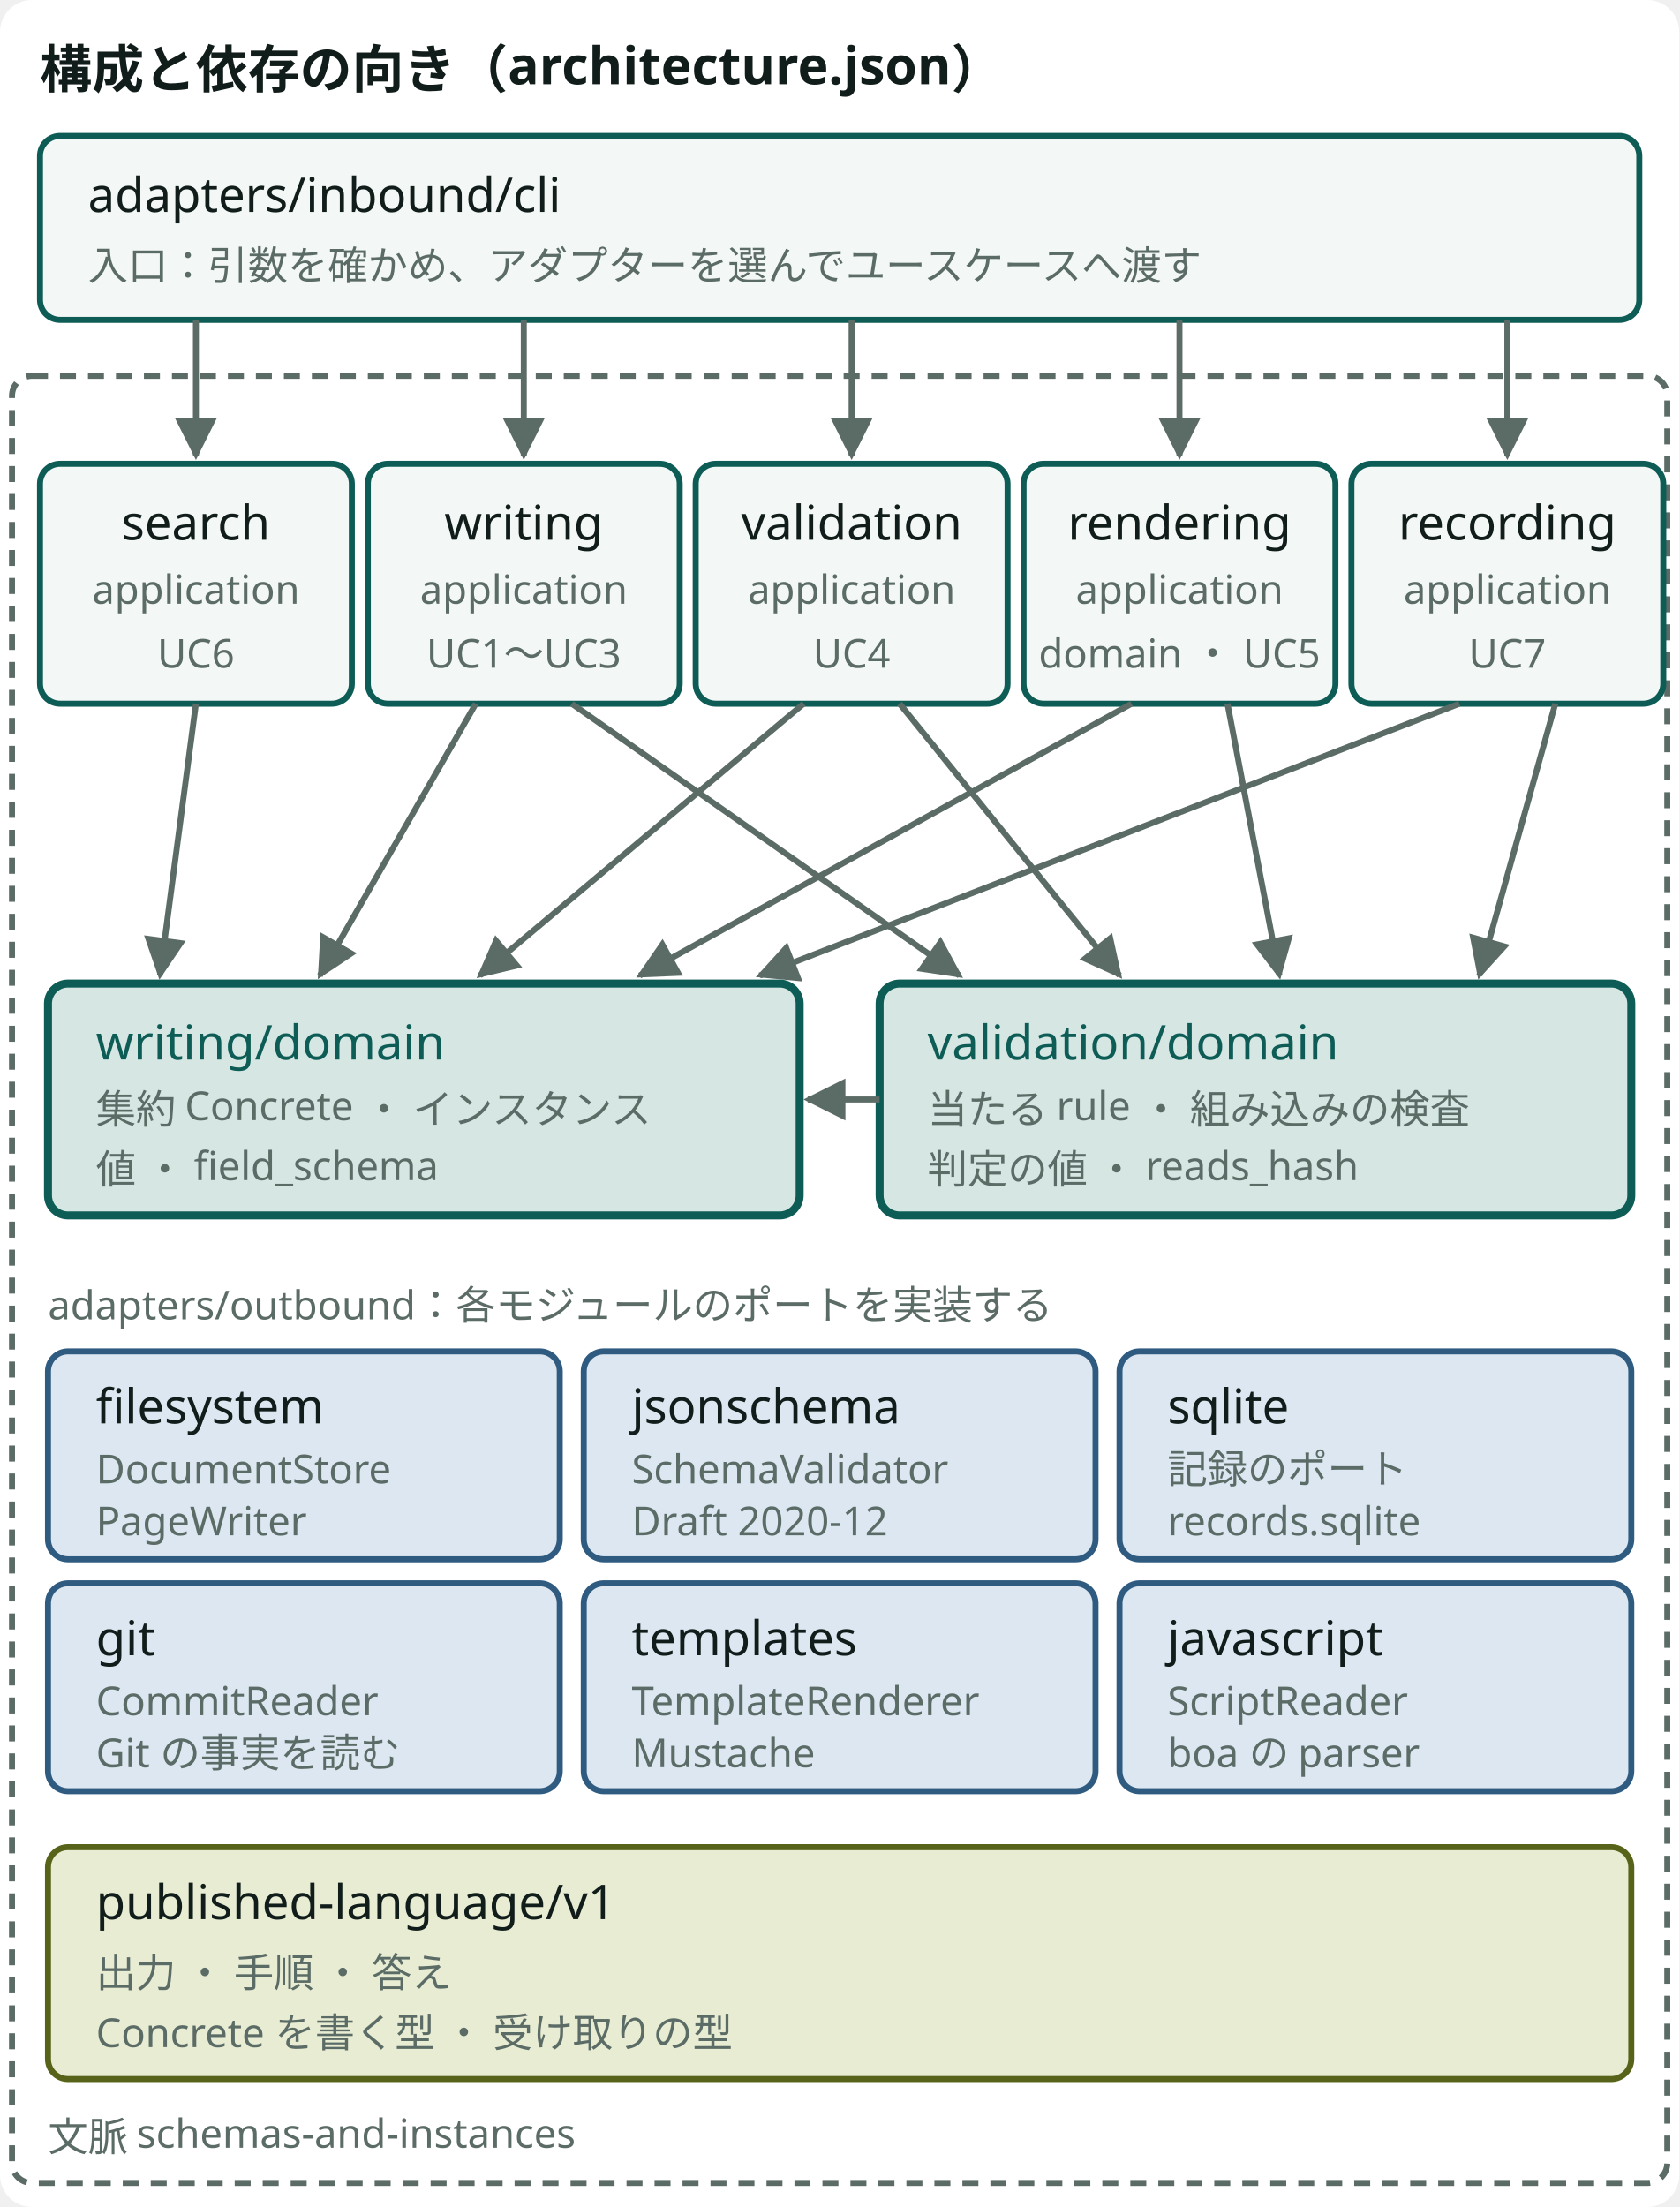
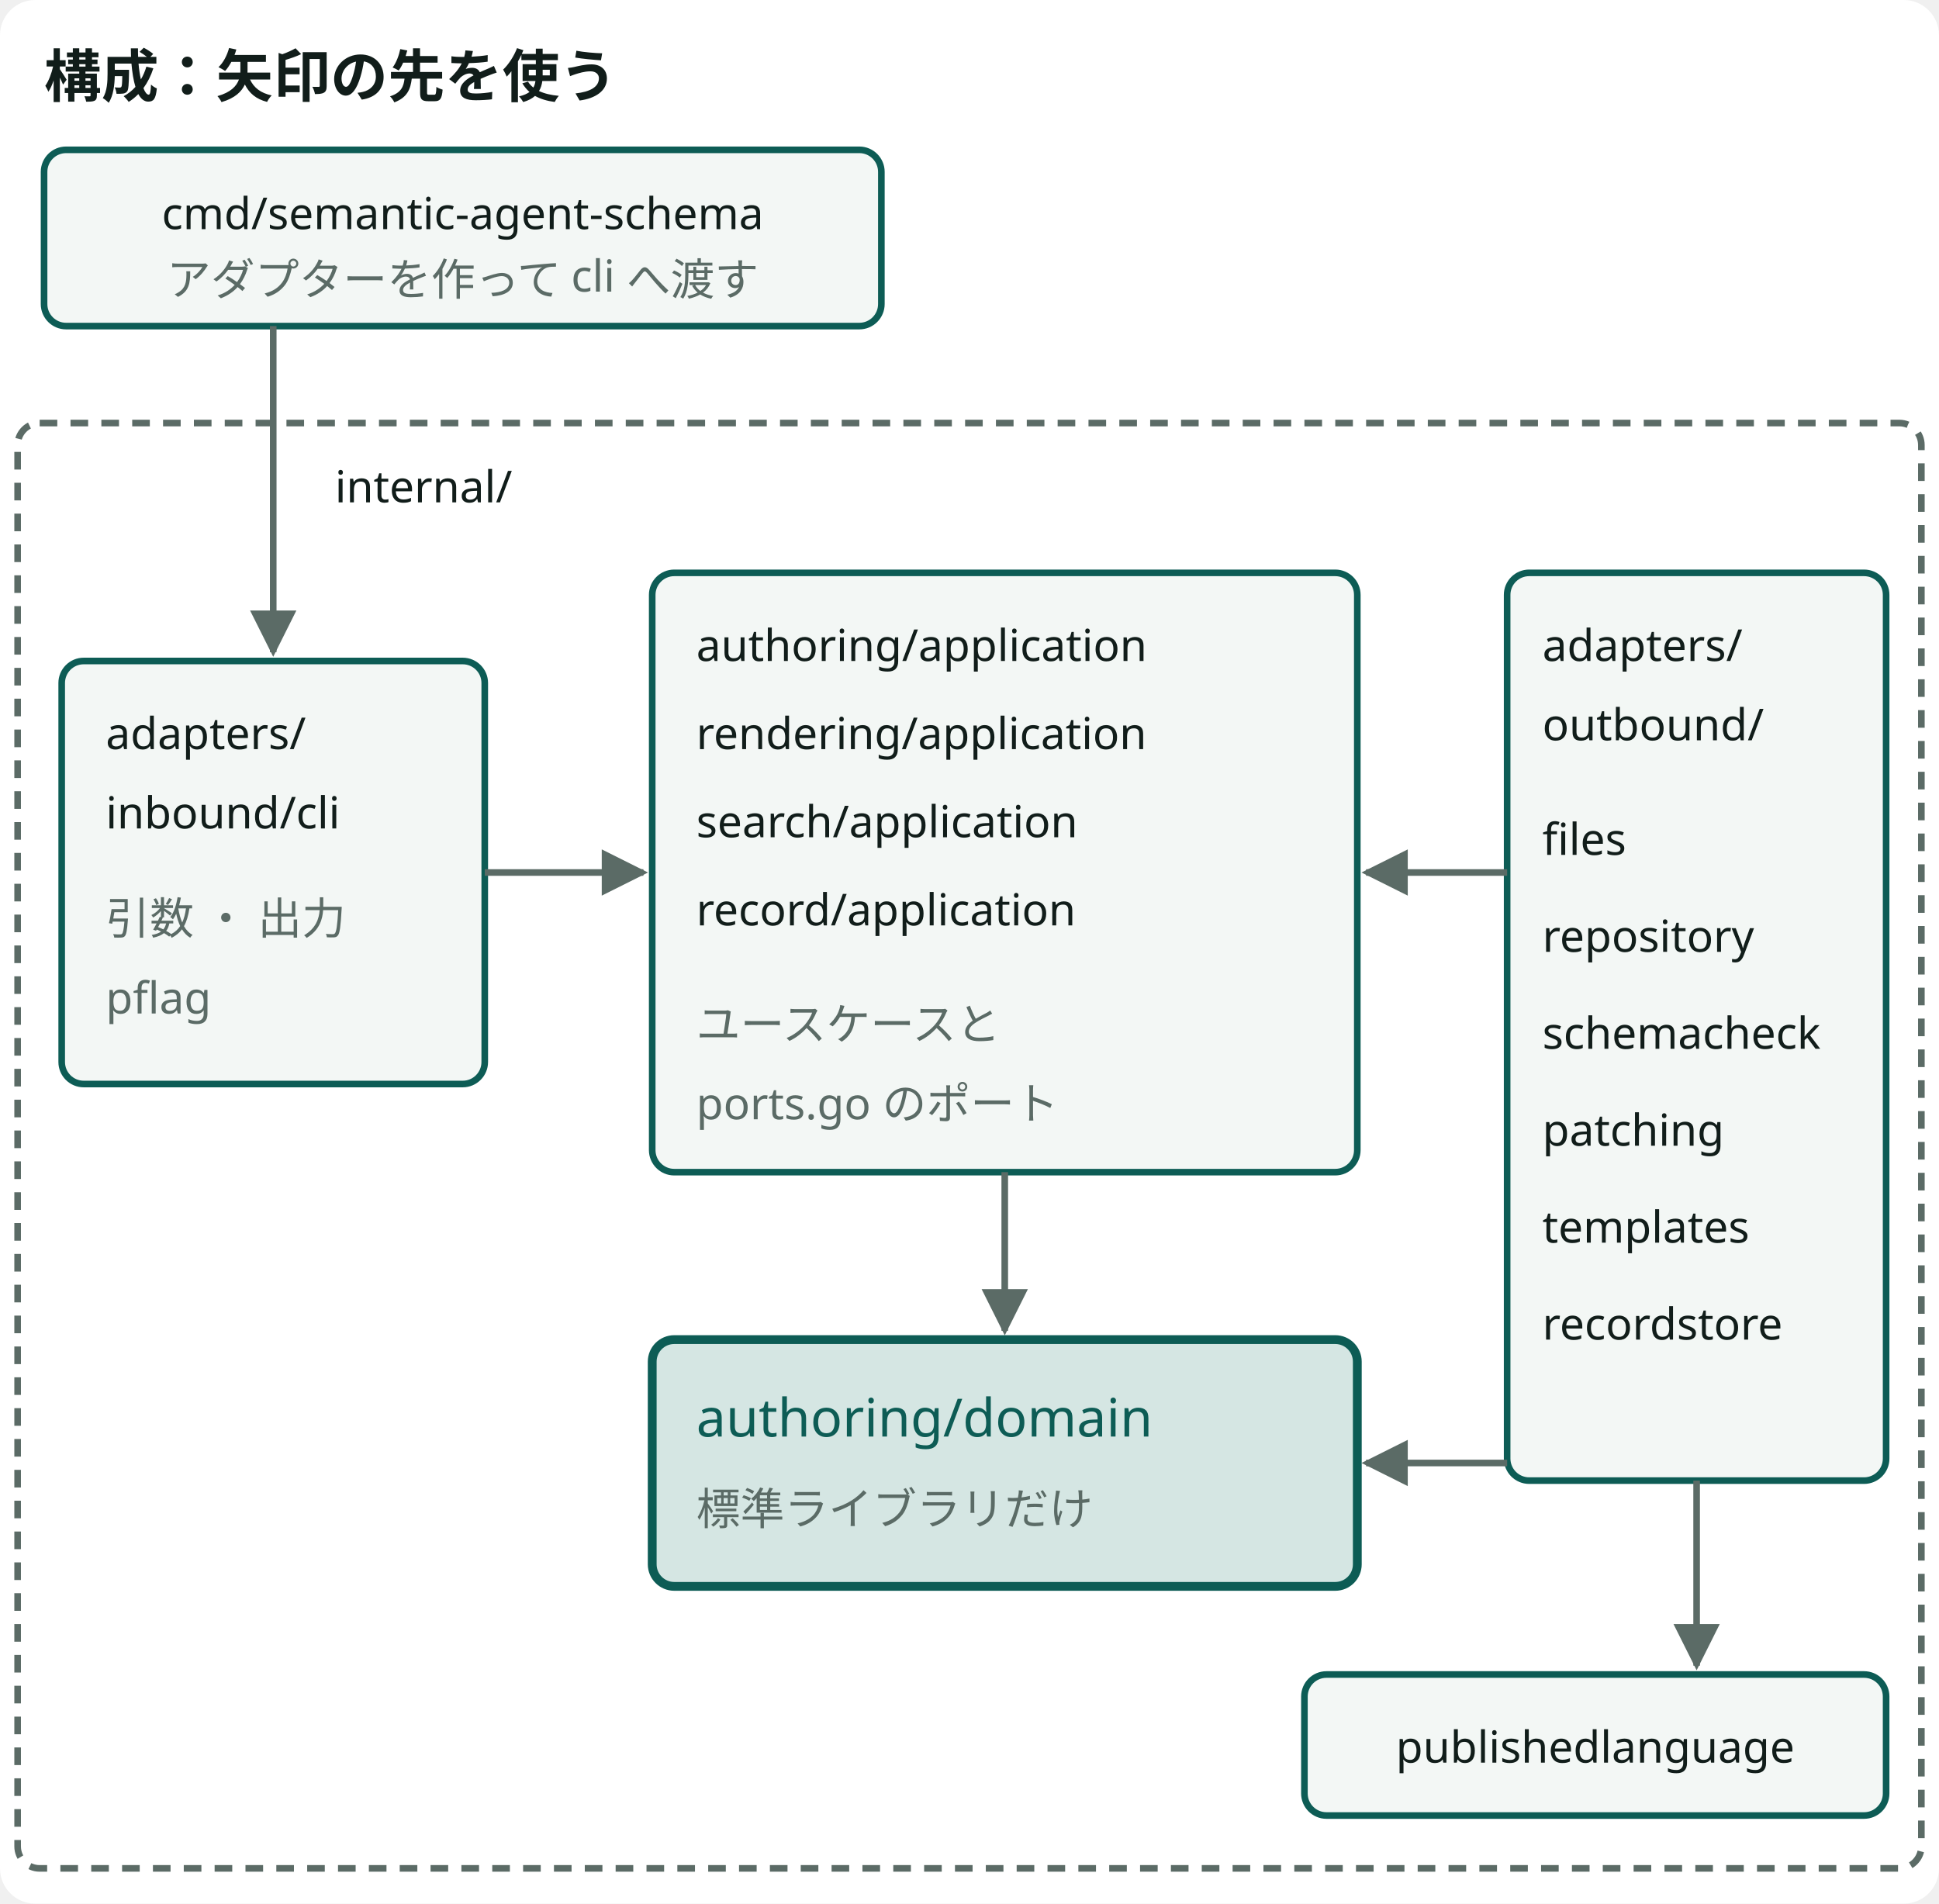
- <svg viewBox="0 0 420 552" role="img" aria-label="構成と依存の向き。入口の cli が5つのモジュールの application を呼ぶ。application は domain だけを使い、ほかの application を使わない。validation の domain は writing の domain を使う。outbound の6つのアダプターが、各モジュールのポートを実装する。published-language は契約の JSON Schema を置く" class="dsvg">
-   <style data-dsvg="dark">.dsvg .canvas{fill:var(--dsvg-area-fill,#FFFFFF)}.dsvg .title{fill:var(--dsvg-ink,#111D1A);font-size:13px;font-weight:700}.dsvg .box{fill:var(--dsvg-box-fill,#F3F7F5);stroke:var(--dsvg-accent,#0D5C55)}.dsvg .label{fill:var(--dsvg-ink,#111D1A);font-size:12px}.dsvg .note.small{fill:var(--dsvg-ink-soft,#5B6B66);font-size:10px}.dsvg .flow{stroke:var(--dsvg-ink-soft,#5B6B66)}.dsvg .boundary{stroke:var(--dsvg-ink-soft,#5B6B66)}.dsvg .box.focus{fill:var(--dsvg-accent-bg,#D5E6E3);stroke:var(--dsvg-accent,#0D5C55)}.dsvg .label.focus{fill:var(--dsvg-accent,#0D5C55);font-size:12px}.dsvg .box.kind-2{fill:var(--dsvg-kind-2-bg,#DCE7F1);stroke:var(--dsvg-kind-2,#2F5B80)}.dsvg .box.kind-3{fill:var(--dsvg-kind-3-bg,#E8ECD3);stroke:var(--dsvg-kind-3,#566318)}.dsvg #dsvg-04f6445c-arrow-5B6B66 path{fill:var(--dsvg-ink-soft,#5B6B66)}@media (prefers-color-scheme:dark){:root:not([data-theme="light"]) .dsvg,.dsvg:root:not([data-theme="light"]){--dsvg-area-fill:#22302D;--dsvg-ink:#E6EEEB;--dsvg-box-fill:#16211E;--dsvg-accent:#6CC9B8;--dsvg-ink-soft:#9DADA8;--dsvg-accent-bg:#173330;--dsvg-kind-2-bg:#182A3A;--dsvg-kind-2:#8FB8DE;--dsvg-kind-3-bg:#262A18;--dsvg-kind-3:#BACB78}}:root[data-theme="dark"] .dsvg{--dsvg-area-fill:#22302D;--dsvg-ink:#E6EEEB;--dsvg-box-fill:#16211E;--dsvg-accent:#6CC9B8;--dsvg-ink-soft:#9DADA8;--dsvg-accent-bg:#173330;--dsvg-kind-2-bg:#182A3A;--dsvg-kind-2:#8FB8DE;--dsvg-kind-3-bg:#262A18;--dsvg-kind-3:#BACB78}</style>
+ <svg viewBox="0 0 440 432" role="img" aria-label="Go の構成と依存の向き。cmd/semantic-agent-schema の main.go がアダプターを作り、adapters/inbound/cli へ渡す。adapters/inbound/cli は4つの application を使う。application は authoring/domain を使う。adapters/outbound の files ・ repository ・ schemacheck ・ patching ・ templates ・ recordstore は、application が宣言したポートを満たし、domain の値を作る。schemacheck は publishedlanguage を読む。authoring/domain は標準ライブラリだけを使う" class="dsvg">
+   <style data-dsvg="dark">.dsvg .canvas{fill:var(--dsvg-area-fill,#FFFFFF)}.dsvg .title{fill:var(--dsvg-ink,#111D1A);font-size:13px;font-weight:700}.dsvg .box{fill:var(--dsvg-box-fill,#F3F7F5);stroke:var(--dsvg-accent,#0D5C55)}.dsvg .label.small{fill:var(--dsvg-ink,#111D1A);font-size:10px}.dsvg .note.small{fill:var(--dsvg-ink-soft,#5B6B66);font-size:10px}.dsvg .flow{stroke:var(--dsvg-ink-soft,#5B6B66)}.dsvg .boundary{stroke:var(--dsvg-ink-soft,#5B6B66)}.dsvg .box.focus{fill:var(--dsvg-accent-bg,#D5E6E3);stroke:var(--dsvg-accent,#0D5C55)}.dsvg .label.focus{fill:var(--dsvg-accent,#0D5C55);font-size:12px}.dsvg #dsvg-b8f9d62b-arrow-5B6B66 path{fill:var(--dsvg-ink-soft,#5B6B66)}@media (prefers-color-scheme:dark){:root:not([data-theme="light"]) .dsvg,.dsvg:root:not([data-theme="light"]){--dsvg-area-fill:#22302D;--dsvg-ink:#E6EEEB;--dsvg-box-fill:#16211E;--dsvg-accent:#6CC9B8;--dsvg-ink-soft:#9DADA8;--dsvg-accent-bg:#173330}}:root[data-theme="dark"] .dsvg{--dsvg-area-fill:#22302D;--dsvg-ink:#E6EEEB;--dsvg-box-fill:#16211E;--dsvg-accent:#6CC9B8;--dsvg-ink-soft:#9DADA8;--dsvg-accent-bg:#173330}</style>
  <defs data-dsvg="marker">
-     <marker id="dsvg-04f6445c-arrow-5B6B66" viewBox="0 0 10 10" refX="9" refY="5" markerWidth="7" markerHeight="7" orient="auto-start-reverse">
+     <marker id="dsvg-b8f9d62b-arrow-5B6B66" viewBox="0 0 10 10" refX="9" refY="5" markerWidth="7" markerHeight="7" orient="auto-start-reverse">
      <path d="M0,0 L10,5 L0,10 z" fill="#5B6B66" />
    </marker>
  </defs>
-   <rect data-dsvg="canvas" class="canvas" x="0.0" y="0.0" width="420.0" height="552.0" fill="#FFFFFF" rx="8" />
-   <text class="title" x="10" y="22" font-family="Noto Sans JP, Hiragino Kaku Gothic ProN, sans-serif" font-size="13" font-weight="700" fill="#111D1A">構成と依存の向き（architecture.json）</text>
-   <rect class="box" x="10" y="34" width="400" height="46" fill="#F3F7F5" stroke="#0D5C55" stroke-width="1.5" rx="5" />
-   <text class="label" x="22" y="53" font-family="Noto Sans JP, Hiragino Kaku Gothic ProN, sans-serif" font-size="12" fill="#111D1A">adapters/inbound/cli</text>
-   <text class="note small" x="22" y="70" font-family="Noto Sans JP, Hiragino Kaku Gothic ProN, sans-serif" font-size="10" fill="#5B6B66">入口：引数を確かめ、アダプターを選んでユースケースへ渡す</text>
-   <path class="flow" d="M49,80 V114" fill="none" stroke="#5B6B66" stroke-width="1.5" marker-end="url(#dsvg-04f6445c-arrow-5B6B66)" />
-   <path class="flow" d="M131,80 V114" fill="none" stroke="#5B6B66" stroke-width="1.5" marker-end="url(#dsvg-04f6445c-arrow-5B6B66)" />
-   <path class="flow" d="M213,80 V114" fill="none" stroke="#5B6B66" stroke-width="1.5" marker-end="url(#dsvg-04f6445c-arrow-5B6B66)" />
-   <path class="flow" d="M295,80 V114" fill="none" stroke="#5B6B66" stroke-width="1.5" marker-end="url(#dsvg-04f6445c-arrow-5B6B66)" />
-   <path class="flow" d="M377,80 V114" fill="none" stroke="#5B6B66" stroke-width="1.5" marker-end="url(#dsvg-04f6445c-arrow-5B6B66)" />
-   <rect class="boundary" x="3" y="94" width="414" height="452" fill="none" stroke="#5B6B66" stroke-width="1.5" stroke-dasharray="4 3" rx="5" />
-   <rect class="box" x="10" y="116" width="78" height="60" fill="#F3F7F5" stroke="#0D5C55" stroke-width="1.5" rx="5" />
-   <text class="label" x="49" y="135" text-anchor="middle" font-family="Noto Sans JP, Hiragino Kaku Gothic ProN, sans-serif" font-size="12" fill="#111D1A">search</text>
-   <text class="note small" x="49" y="151" text-anchor="middle" font-family="Noto Sans JP, Hiragino Kaku Gothic ProN, sans-serif" font-size="10" fill="#5B6B66">application</text>
-   <text class="note small" x="49" y="167" text-anchor="middle" font-family="Noto Sans JP, Hiragino Kaku Gothic ProN, sans-serif" font-size="10" fill="#5B6B66">UC6</text>
-   <rect class="box" x="92" y="116" width="78" height="60" fill="#F3F7F5" stroke="#0D5C55" stroke-width="1.5" rx="5" />
-   <text class="label" x="131" y="135" text-anchor="middle" font-family="Noto Sans JP, Hiragino Kaku Gothic ProN, sans-serif" font-size="12" fill="#111D1A">writing</text>
-   <text class="note small" x="131" y="151" text-anchor="middle" font-family="Noto Sans JP, Hiragino Kaku Gothic ProN, sans-serif" font-size="10" fill="#5B6B66">application</text>
-   <text class="note small" x="131" y="167" text-anchor="middle" font-family="Noto Sans JP, Hiragino Kaku Gothic ProN, sans-serif" font-size="10" fill="#5B6B66">UC1〜UC3</text>
-   <rect class="box" x="174" y="116" width="78" height="60" fill="#F3F7F5" stroke="#0D5C55" stroke-width="1.5" rx="5" />
-   <text class="label" x="213" y="135" text-anchor="middle" font-family="Noto Sans JP, Hiragino Kaku Gothic ProN, sans-serif" font-size="12" fill="#111D1A">validation</text>
-   <text class="note small" x="213" y="151" text-anchor="middle" font-family="Noto Sans JP, Hiragino Kaku Gothic ProN, sans-serif" font-size="10" fill="#5B6B66">application</text>
-   <text class="note small" x="213" y="167" text-anchor="middle" font-family="Noto Sans JP, Hiragino Kaku Gothic ProN, sans-serif" font-size="10" fill="#5B6B66">UC4</text>
-   <rect class="box" x="256" y="116" width="78" height="60" fill="#F3F7F5" stroke="#0D5C55" stroke-width="1.5" rx="5" />
-   <text class="label" x="295" y="135" text-anchor="middle" font-family="Noto Sans JP, Hiragino Kaku Gothic ProN, sans-serif" font-size="12" fill="#111D1A">rendering</text>
-   <text class="note small" x="295" y="151" text-anchor="middle" font-family="Noto Sans JP, Hiragino Kaku Gothic ProN, sans-serif" font-size="10" fill="#5B6B66">application</text>
-   <text class="note small" x="295" y="167" text-anchor="middle" font-family="Noto Sans JP, Hiragino Kaku Gothic ProN, sans-serif" font-size="10" fill="#5B6B66">domain ・ UC5</text>
-   <rect class="box" x="338" y="116" width="78" height="60" fill="#F3F7F5" stroke="#0D5C55" stroke-width="1.5" rx="5" />
-   <text class="label" x="377" y="135" text-anchor="middle" font-family="Noto Sans JP, Hiragino Kaku Gothic ProN, sans-serif" font-size="12" fill="#111D1A">recording</text>
-   <text class="note small" x="377" y="151" text-anchor="middle" font-family="Noto Sans JP, Hiragino Kaku Gothic ProN, sans-serif" font-size="10" fill="#5B6B66">application</text>
-   <text class="note small" x="377" y="167" text-anchor="middle" font-family="Noto Sans JP, Hiragino Kaku Gothic ProN, sans-serif" font-size="10" fill="#5B6B66">UC7</text>
-   <path class="flow" d="M49,176 L40,244" fill="none" stroke="#5B6B66" stroke-width="1.5" marker-end="url(#dsvg-04f6445c-arrow-5B6B66)" />
-   <path class="flow" d="M119,176 L80,244" fill="none" stroke="#5B6B66" stroke-width="1.5" marker-end="url(#dsvg-04f6445c-arrow-5B6B66)" />
-   <path class="flow" d="M143,176 L240,244" fill="none" stroke="#5B6B66" stroke-width="1.5" marker-end="url(#dsvg-04f6445c-arrow-5B6B66)" />
-   <path class="flow" d="M201,176 L120,244" fill="none" stroke="#5B6B66" stroke-width="1.5" marker-end="url(#dsvg-04f6445c-arrow-5B6B66)" />
-   <path class="flow" d="M225,176 L280,244" fill="none" stroke="#5B6B66" stroke-width="1.5" marker-end="url(#dsvg-04f6445c-arrow-5B6B66)" />
-   <path class="flow" d="M283,176 L160,244" fill="none" stroke="#5B6B66" stroke-width="1.5" marker-end="url(#dsvg-04f6445c-arrow-5B6B66)" />
-   <path class="flow" d="M307,176 L320,244" fill="none" stroke="#5B6B66" stroke-width="1.5" marker-end="url(#dsvg-04f6445c-arrow-5B6B66)" />
-   <path class="flow" d="M365,176 L190,244" fill="none" stroke="#5B6B66" stroke-width="1.5" marker-end="url(#dsvg-04f6445c-arrow-5B6B66)" />
-   <path class="flow" d="M389,176 L370,244" fill="none" stroke="#5B6B66" stroke-width="1.5" marker-end="url(#dsvg-04f6445c-arrow-5B6B66)" />
-   <rect class="box focus" x="12" y="246" width="188" height="58" fill="#D5E6E3" stroke="#0D5C55" stroke-width="2" rx="5" />
-   <text class="label focus" x="24" y="265" font-family="Noto Sans JP, Hiragino Kaku Gothic ProN, sans-serif" font-size="12" fill="#0D5C55">writing/domain</text>
-   <text class="note small" x="24" y="281" font-family="Noto Sans JP, Hiragino Kaku Gothic ProN, sans-serif" font-size="10" fill="#5B6B66">集約 Concrete ・ インスタンス</text>
-   <text class="note small" x="24" y="296" font-family="Noto Sans JP, Hiragino Kaku Gothic ProN, sans-serif" font-size="10" fill="#5B6B66">値 ・ field_schema</text>
-   <rect class="box focus" x="220" y="246" width="188" height="58" fill="#D5E6E3" stroke="#0D5C55" stroke-width="2" rx="5" />
-   <text class="label focus" x="232" y="265" font-family="Noto Sans JP, Hiragino Kaku Gothic ProN, sans-serif" font-size="12" fill="#0D5C55">validation/domain</text>
-   <text class="note small" x="232" y="281" font-family="Noto Sans JP, Hiragino Kaku Gothic ProN, sans-serif" font-size="10" fill="#5B6B66">当たる rule ・ 組み込みの検査</text>
-   <text class="note small" x="232" y="296" font-family="Noto Sans JP, Hiragino Kaku Gothic ProN, sans-serif" font-size="10" fill="#5B6B66">判定の値 ・ reads_hash</text>
-   <path class="flow" d="M220,275 H202" fill="none" stroke="#5B6B66" stroke-width="1.5" marker-end="url(#dsvg-04f6445c-arrow-5B6B66)" />
-   <text class="note small" x="12" y="330" font-family="Noto Sans JP, Hiragino Kaku Gothic ProN, sans-serif" font-size="10" fill="#5B6B66">adapters/outbound：各モジュールのポートを実装する</text>
-   <rect class="box kind-2" x="12" y="338" width="128" height="52" fill="#DCE7F1" stroke="#2F5B80" stroke-width="1.5" rx="5" />
-   <text class="label" x="24" y="356" font-family="Noto Sans JP, Hiragino Kaku Gothic ProN, sans-serif" font-size="12" fill="#111D1A">filesystem</text>
-   <text class="note small" x="24" y="371" font-family="Noto Sans JP, Hiragino Kaku Gothic ProN, sans-serif" font-size="10" fill="#5B6B66">DocumentStore</text>
-   <text class="note small" x="24" y="384" font-family="Noto Sans JP, Hiragino Kaku Gothic ProN, sans-serif" font-size="10" fill="#5B6B66">PageWriter</text>
-   <rect class="box kind-2" x="146" y="338" width="128" height="52" fill="#DCE7F1" stroke="#2F5B80" stroke-width="1.5" rx="5" />
-   <text class="label" x="158" y="356" font-family="Noto Sans JP, Hiragino Kaku Gothic ProN, sans-serif" font-size="12" fill="#111D1A">jsonschema</text>
-   <text class="note small" x="158" y="371" font-family="Noto Sans JP, Hiragino Kaku Gothic ProN, sans-serif" font-size="10" fill="#5B6B66">SchemaValidator</text>
-   <text class="note small" x="158" y="384" font-family="Noto Sans JP, Hiragino Kaku Gothic ProN, sans-serif" font-size="10" fill="#5B6B66">Draft 2020-12</text>
-   <rect class="box kind-2" x="280" y="338" width="128" height="52" fill="#DCE7F1" stroke="#2F5B80" stroke-width="1.5" rx="5" />
-   <text class="label" x="292" y="356" font-family="Noto Sans JP, Hiragino Kaku Gothic ProN, sans-serif" font-size="12" fill="#111D1A">sqlite</text>
-   <text class="note small" x="292" y="371" font-family="Noto Sans JP, Hiragino Kaku Gothic ProN, sans-serif" font-size="10" fill="#5B6B66">記録のポート</text>
-   <text class="note small" x="292" y="384" font-family="Noto Sans JP, Hiragino Kaku Gothic ProN, sans-serif" font-size="10" fill="#5B6B66">records.sqlite</text>
-   <rect class="box kind-2" x="12" y="396" width="128" height="52" fill="#DCE7F1" stroke="#2F5B80" stroke-width="1.5" rx="5" />
-   <text class="label" x="24" y="414" font-family="Noto Sans JP, Hiragino Kaku Gothic ProN, sans-serif" font-size="12" fill="#111D1A">git</text>
-   <text class="note small" x="24" y="429" font-family="Noto Sans JP, Hiragino Kaku Gothic ProN, sans-serif" font-size="10" fill="#5B6B66">CommitReader</text>
-   <text class="note small" x="24" y="442" font-family="Noto Sans JP, Hiragino Kaku Gothic ProN, sans-serif" font-size="10" fill="#5B6B66">Git の事実を読む</text>
-   <rect class="box kind-2" x="146" y="396" width="128" height="52" fill="#DCE7F1" stroke="#2F5B80" stroke-width="1.5" rx="5" />
-   <text class="label" x="158" y="414" font-family="Noto Sans JP, Hiragino Kaku Gothic ProN, sans-serif" font-size="12" fill="#111D1A">templates</text>
-   <text class="note small" x="158" y="429" font-family="Noto Sans JP, Hiragino Kaku Gothic ProN, sans-serif" font-size="10" fill="#5B6B66">TemplateRenderer</text>
-   <text class="note small" x="158" y="442" font-family="Noto Sans JP, Hiragino Kaku Gothic ProN, sans-serif" font-size="10" fill="#5B6B66">Mustache</text>
-   <rect class="box kind-2" x="280" y="396" width="128" height="52" fill="#DCE7F1" stroke="#2F5B80" stroke-width="1.5" rx="5" />
-   <text class="label" x="292" y="414" font-family="Noto Sans JP, Hiragino Kaku Gothic ProN, sans-serif" font-size="12" fill="#111D1A">javascript</text>
-   <text class="note small" x="292" y="429" font-family="Noto Sans JP, Hiragino Kaku Gothic ProN, sans-serif" font-size="10" fill="#5B6B66">ScriptReader</text>
-   <text class="note small" x="292" y="442" font-family="Noto Sans JP, Hiragino Kaku Gothic ProN, sans-serif" font-size="10" fill="#5B6B66">boa の parser</text>
-   <rect class="box kind-3" x="12" y="462" width="396" height="58" fill="#E8ECD3" stroke="#566318" stroke-width="1.5" rx="5" />
-   <text class="label" x="24" y="480" font-family="Noto Sans JP, Hiragino Kaku Gothic ProN, sans-serif" font-size="12" fill="#111D1A">published-language/v1</text>
-   <text class="note small" x="24" y="497" font-family="Noto Sans JP, Hiragino Kaku Gothic ProN, sans-serif" font-size="10" fill="#5B6B66">出力 ・ 手順 ・ 答え</text>
-   <text class="note small" x="24" y="512" font-family="Noto Sans JP, Hiragino Kaku Gothic ProN, sans-serif" font-size="10" fill="#5B6B66">Concrete を書く型 ・ 受け取りの型</text>
-   <text class="note small" x="12" y="538" font-family="Noto Sans JP, Hiragino Kaku Gothic ProN, sans-serif" font-size="10" fill="#5B6B66">文脈 schemas-and-instances</text>
+   <rect data-dsvg="canvas" class="canvas" x="0.0" y="0.0" width="440.0" height="432.0" fill="#FFFFFF" rx="8" />
+   <text class="title" x="10" y="22" font-family="Noto Sans JP, Hiragino Kaku Gothic ProN, sans-serif" font-size="13" font-weight="700" fill="#111D1A">構成：矢印の先を使う</text>
+   <rect class="box" x="10" y="34" width="190" height="40" fill="#F3F7F5" stroke="#0D5C55" stroke-width="1.5" rx="5" />
+   <text class="label small" x="105" y="52" text-anchor="middle" font-family="Noto Sans JP, Hiragino Kaku Gothic ProN, sans-serif" font-size="10" fill="#111D1A">cmd/semantic-agent-schema</text>
+   <text class="note small" x="105" y="67" text-anchor="middle" font-family="Noto Sans JP, Hiragino Kaku Gothic ProN, sans-serif" font-size="10" fill="#5B6B66">アダプターを作って cli へ渡す</text>
+   <path class="flow" d="M62,74 V148" fill="none" stroke="#5B6B66" stroke-width="1.5" marker-end="url(#dsvg-b8f9d62b-arrow-5B6B66)" />
+   <rect class="boundary" x="4" y="96" width="432" height="328" fill="none" stroke="#5B6B66" stroke-width="1.5" stroke-dasharray="4 3" rx="5" />
+   <text class="label small" x="76" y="114" font-family="Noto Sans JP, Hiragino Kaku Gothic ProN, sans-serif" font-size="10" fill="#111D1A">internal/</text>
+   <rect class="box" x="14" y="150" width="96" height="96" fill="#F3F7F5" stroke="#0D5C55" stroke-width="1.5" rx="5" />
+   <text class="label small" x="24" y="170" font-family="Noto Sans JP, Hiragino Kaku Gothic ProN, sans-serif" font-size="10" fill="#111D1A">adapters/</text>
+   <text class="label small" x="24" y="188" font-family="Noto Sans JP, Hiragino Kaku Gothic ProN, sans-serif" font-size="10" fill="#111D1A">inbound/cli</text>
+   <text class="note small" x="24" y="212" font-family="Noto Sans JP, Hiragino Kaku Gothic ProN, sans-serif" font-size="10" fill="#5B6B66">引数 ・ 出力</text>
+   <text class="note small" x="24" y="230" font-family="Noto Sans JP, Hiragino Kaku Gothic ProN, sans-serif" font-size="10" fill="#5B6B66">pflag</text>
+   <path class="flow" d="M110,198 H146" fill="none" stroke="#5B6B66" stroke-width="1.5" marker-end="url(#dsvg-b8f9d62b-arrow-5B6B66)" />
+   <rect class="box" x="148" y="130" width="160" height="136" fill="#F3F7F5" stroke="#0D5C55" stroke-width="1.5" rx="5" />
+   <text class="label small" x="158" y="150" font-family="Noto Sans JP, Hiragino Kaku Gothic ProN, sans-serif" font-size="10" fill="#111D1A">authoring/application</text>
+   <text class="label small" x="158" y="170" font-family="Noto Sans JP, Hiragino Kaku Gothic ProN, sans-serif" font-size="10" fill="#111D1A">rendering/application</text>
+   <text class="label small" x="158" y="190" font-family="Noto Sans JP, Hiragino Kaku Gothic ProN, sans-serif" font-size="10" fill="#111D1A">search/application</text>
+   <text class="label small" x="158" y="210" font-family="Noto Sans JP, Hiragino Kaku Gothic ProN, sans-serif" font-size="10" fill="#111D1A">record/application</text>
+   <text class="note small" x="158" y="236" font-family="Noto Sans JP, Hiragino Kaku Gothic ProN, sans-serif" font-size="10" fill="#5B6B66">ユースケースと</text>
+   <text class="note small" x="158" y="254" font-family="Noto Sans JP, Hiragino Kaku Gothic ProN, sans-serif" font-size="10" fill="#5B6B66">ports.go のポート</text>
+   <path class="flow" d="M228,266 V302" fill="none" stroke="#5B6B66" stroke-width="1.5" marker-end="url(#dsvg-b8f9d62b-arrow-5B6B66)" />
+   <rect class="box focus" x="148" y="304" width="160" height="56" fill="#D5E6E3" stroke="#0D5C55" stroke-width="2" rx="5" />
+   <text class="label focus" x="158" y="326" font-family="Noto Sans JP, Hiragino Kaku Gothic ProN, sans-serif" font-size="12" fill="#0D5C55">authoring/domain</text>
+   <text class="note small" x="158" y="346" font-family="Noto Sans JP, Hiragino Kaku Gothic ProN, sans-serif" font-size="10" fill="#5B6B66">標準ライブラリだけ</text>
+   <rect class="box" x="342" y="130" width="86" height="206" fill="#F3F7F5" stroke="#0D5C55" stroke-width="1.5" rx="5" />
+   <text class="label small" x="350" y="150" font-family="Noto Sans JP, Hiragino Kaku Gothic ProN, sans-serif" font-size="10" fill="#111D1A">adapters/</text>
+   <text class="label small" x="350" y="168" font-family="Noto Sans JP, Hiragino Kaku Gothic ProN, sans-serif" font-size="10" fill="#111D1A">outbound/</text>
+   <text class="label small" x="350" y="194" font-family="Noto Sans JP, Hiragino Kaku Gothic ProN, sans-serif" font-size="10" fill="#111D1A">files</text>
+   <text class="label small" x="350" y="216" font-family="Noto Sans JP, Hiragino Kaku Gothic ProN, sans-serif" font-size="10" fill="#111D1A">repository</text>
+   <text class="label small" x="350" y="238" font-family="Noto Sans JP, Hiragino Kaku Gothic ProN, sans-serif" font-size="10" fill="#111D1A">schemacheck</text>
+   <text class="label small" x="350" y="260" font-family="Noto Sans JP, Hiragino Kaku Gothic ProN, sans-serif" font-size="10" fill="#111D1A">patching</text>
+   <text class="label small" x="350" y="282" font-family="Noto Sans JP, Hiragino Kaku Gothic ProN, sans-serif" font-size="10" fill="#111D1A">templates</text>
+   <text class="label small" x="350" y="304" font-family="Noto Sans JP, Hiragino Kaku Gothic ProN, sans-serif" font-size="10" fill="#111D1A">recordstore</text>
+   <path class="flow" d="M342,198 H310" fill="none" stroke="#5B6B66" stroke-width="1.5" marker-end="url(#dsvg-b8f9d62b-arrow-5B6B66)" />
+   <path class="flow" d="M342,332 H310" fill="none" stroke="#5B6B66" stroke-width="1.5" marker-end="url(#dsvg-b8f9d62b-arrow-5B6B66)" />
+   <path class="flow" d="M385,336 V378" fill="none" stroke="#5B6B66" stroke-width="1.5" marker-end="url(#dsvg-b8f9d62b-arrow-5B6B66)" />
+   <rect class="box" x="296" y="380" width="132" height="32" fill="#F3F7F5" stroke="#0D5C55" stroke-width="1.5" rx="5" />
+   <text class="label small" x="362" y="400" text-anchor="middle" font-family="Noto Sans JP, Hiragino Kaku Gothic ProN, sans-serif" font-size="10" fill="#111D1A">publishedlanguage</text>
</svg>
